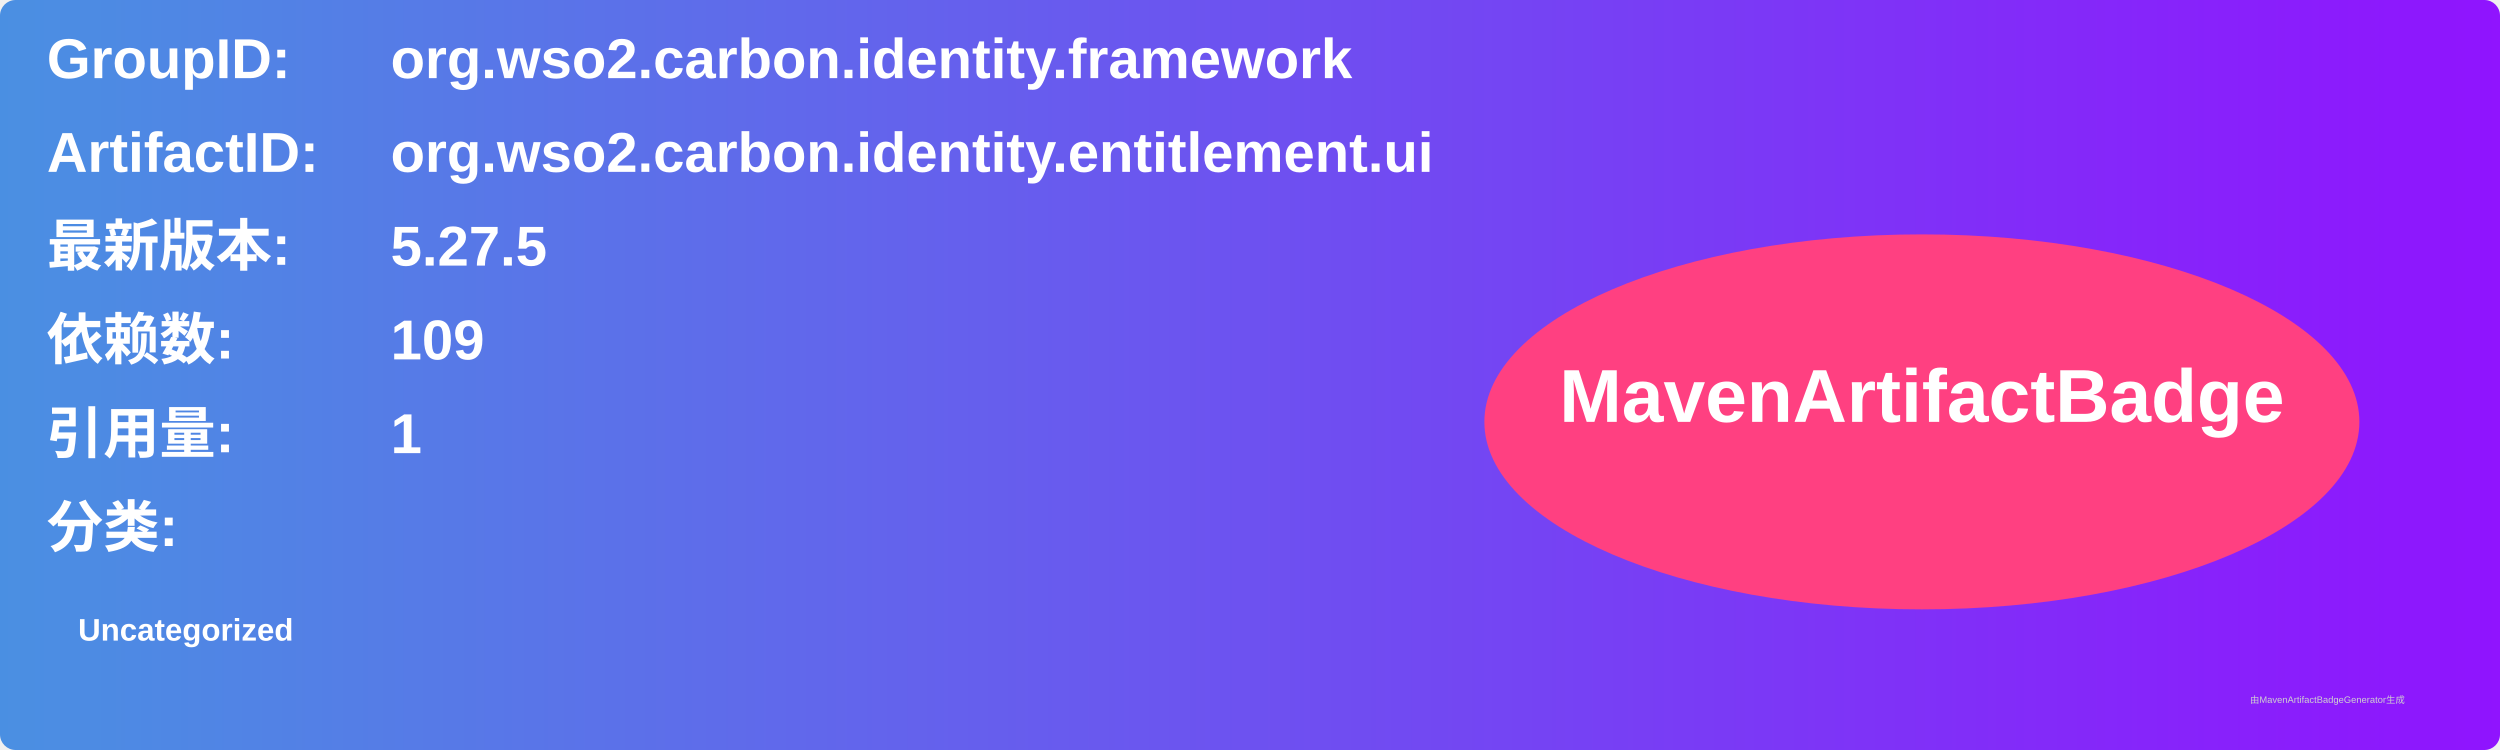
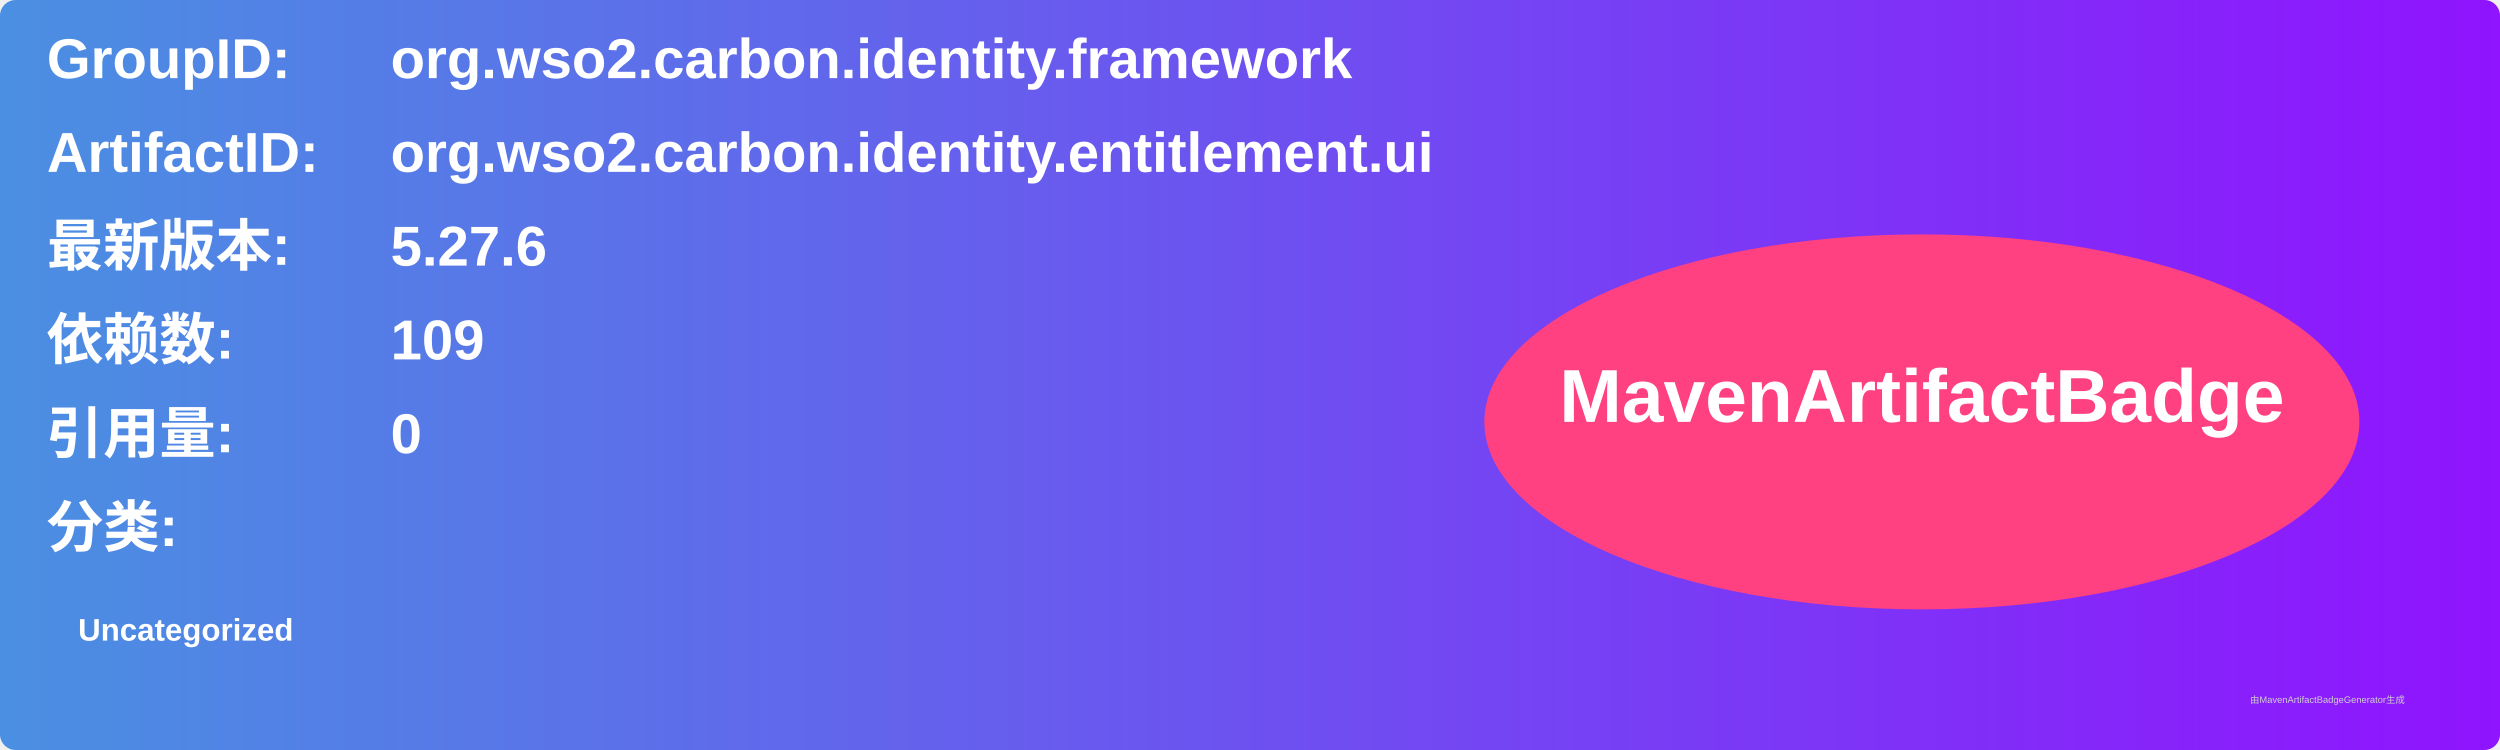
<svg xmlns="http://www.w3.org/2000/svg" width="800" height="240" viewBox="0 0 800 240">
  <linearGradient id="grad" x1="0%" y1="0%" x2="100%" y2="0%">
    <stop offset="0%" stop-color="#4a90e2" />
    <stop offset="100%" stop-color="#9013fe" />
  </linearGradient>
  <rect width="100%" height="100%" rx="5" ry="5" fill="url(#grad)" />
  <g transform="translate(15, 15)">
    <text x="0" y="10" font-family="Arial" font-size="18" fill="white" font-weight="bold" width="260">GroupID:</text>
    <text x="110" y="10" font-family="Arial" font-size="18" fill="white" font-weight="bold" width="460">org.wso2.carbon.identity.framework</text>
    <text x="0" y="40" font-family="Arial" font-size="18" fill="white" font-weight="bold" width="260">ArtifactID:</text>
    <text x="110" y="40" font-family="Arial" font-size="18" fill="white" font-weight="bold" width="460">org.wso2.carbon.identity.entitlement.ui</text>
    <text x="0" y="70" font-family="Arial" font-size="18" fill="white" font-weight="bold">最新版本:</text>
    <text x="110" y="70" font-family="Arial" font-size="18" fill="white" font-weight="bold">
-       <tspan font-weight="bold">5.27.5</tspan>
+       <tspan font-weight="bold">5.27.6</tspan>
    </text>
    <text x="0" y="100" font-family="Arial" font-size="18" fill="white" font-weight="bold">依赖数: </text>
    <text x="110" y="100" font-family="Arial" font-size="18" fill="white">
      <tspan font-weight="bold">109</tspan>
    </text>
    <text x="0" y="130" font-family="Arial" font-size="18" fill="white" font-weight="bold">引用量: </text>
    <text x="110" y="130" font-family="Arial" font-size="18" fill="white">
-       <tspan font-weight="bold">1</tspan>
+       <tspan font-weight="bold">0</tspan>
    </text>
    <text x="0" y="160" font-family="Arial" font-size="18" fill="white" font-weight="bold">分类:</text>
    <text x="10" y="190" font-family="Arial" font-size="10" fill="white">
      <tspan font-weight="bold">Uncategorized</tspan>
    </text>
    <ellipse cx="600" cy="120" rx="140" ry="60" fill="#ff4081" />
    <text x="600" y="120" text-anchor="middle" font-family="Arial" font-size="24" fill="white" font-weight="bold">MavenArtifactBadge</text>
  </g>
  <text x="720" y="225" font-family="Arial" font-size="3" fill="#d0d0d0">由MavenArtifactBadgeGenerator生成</text>
</svg>
